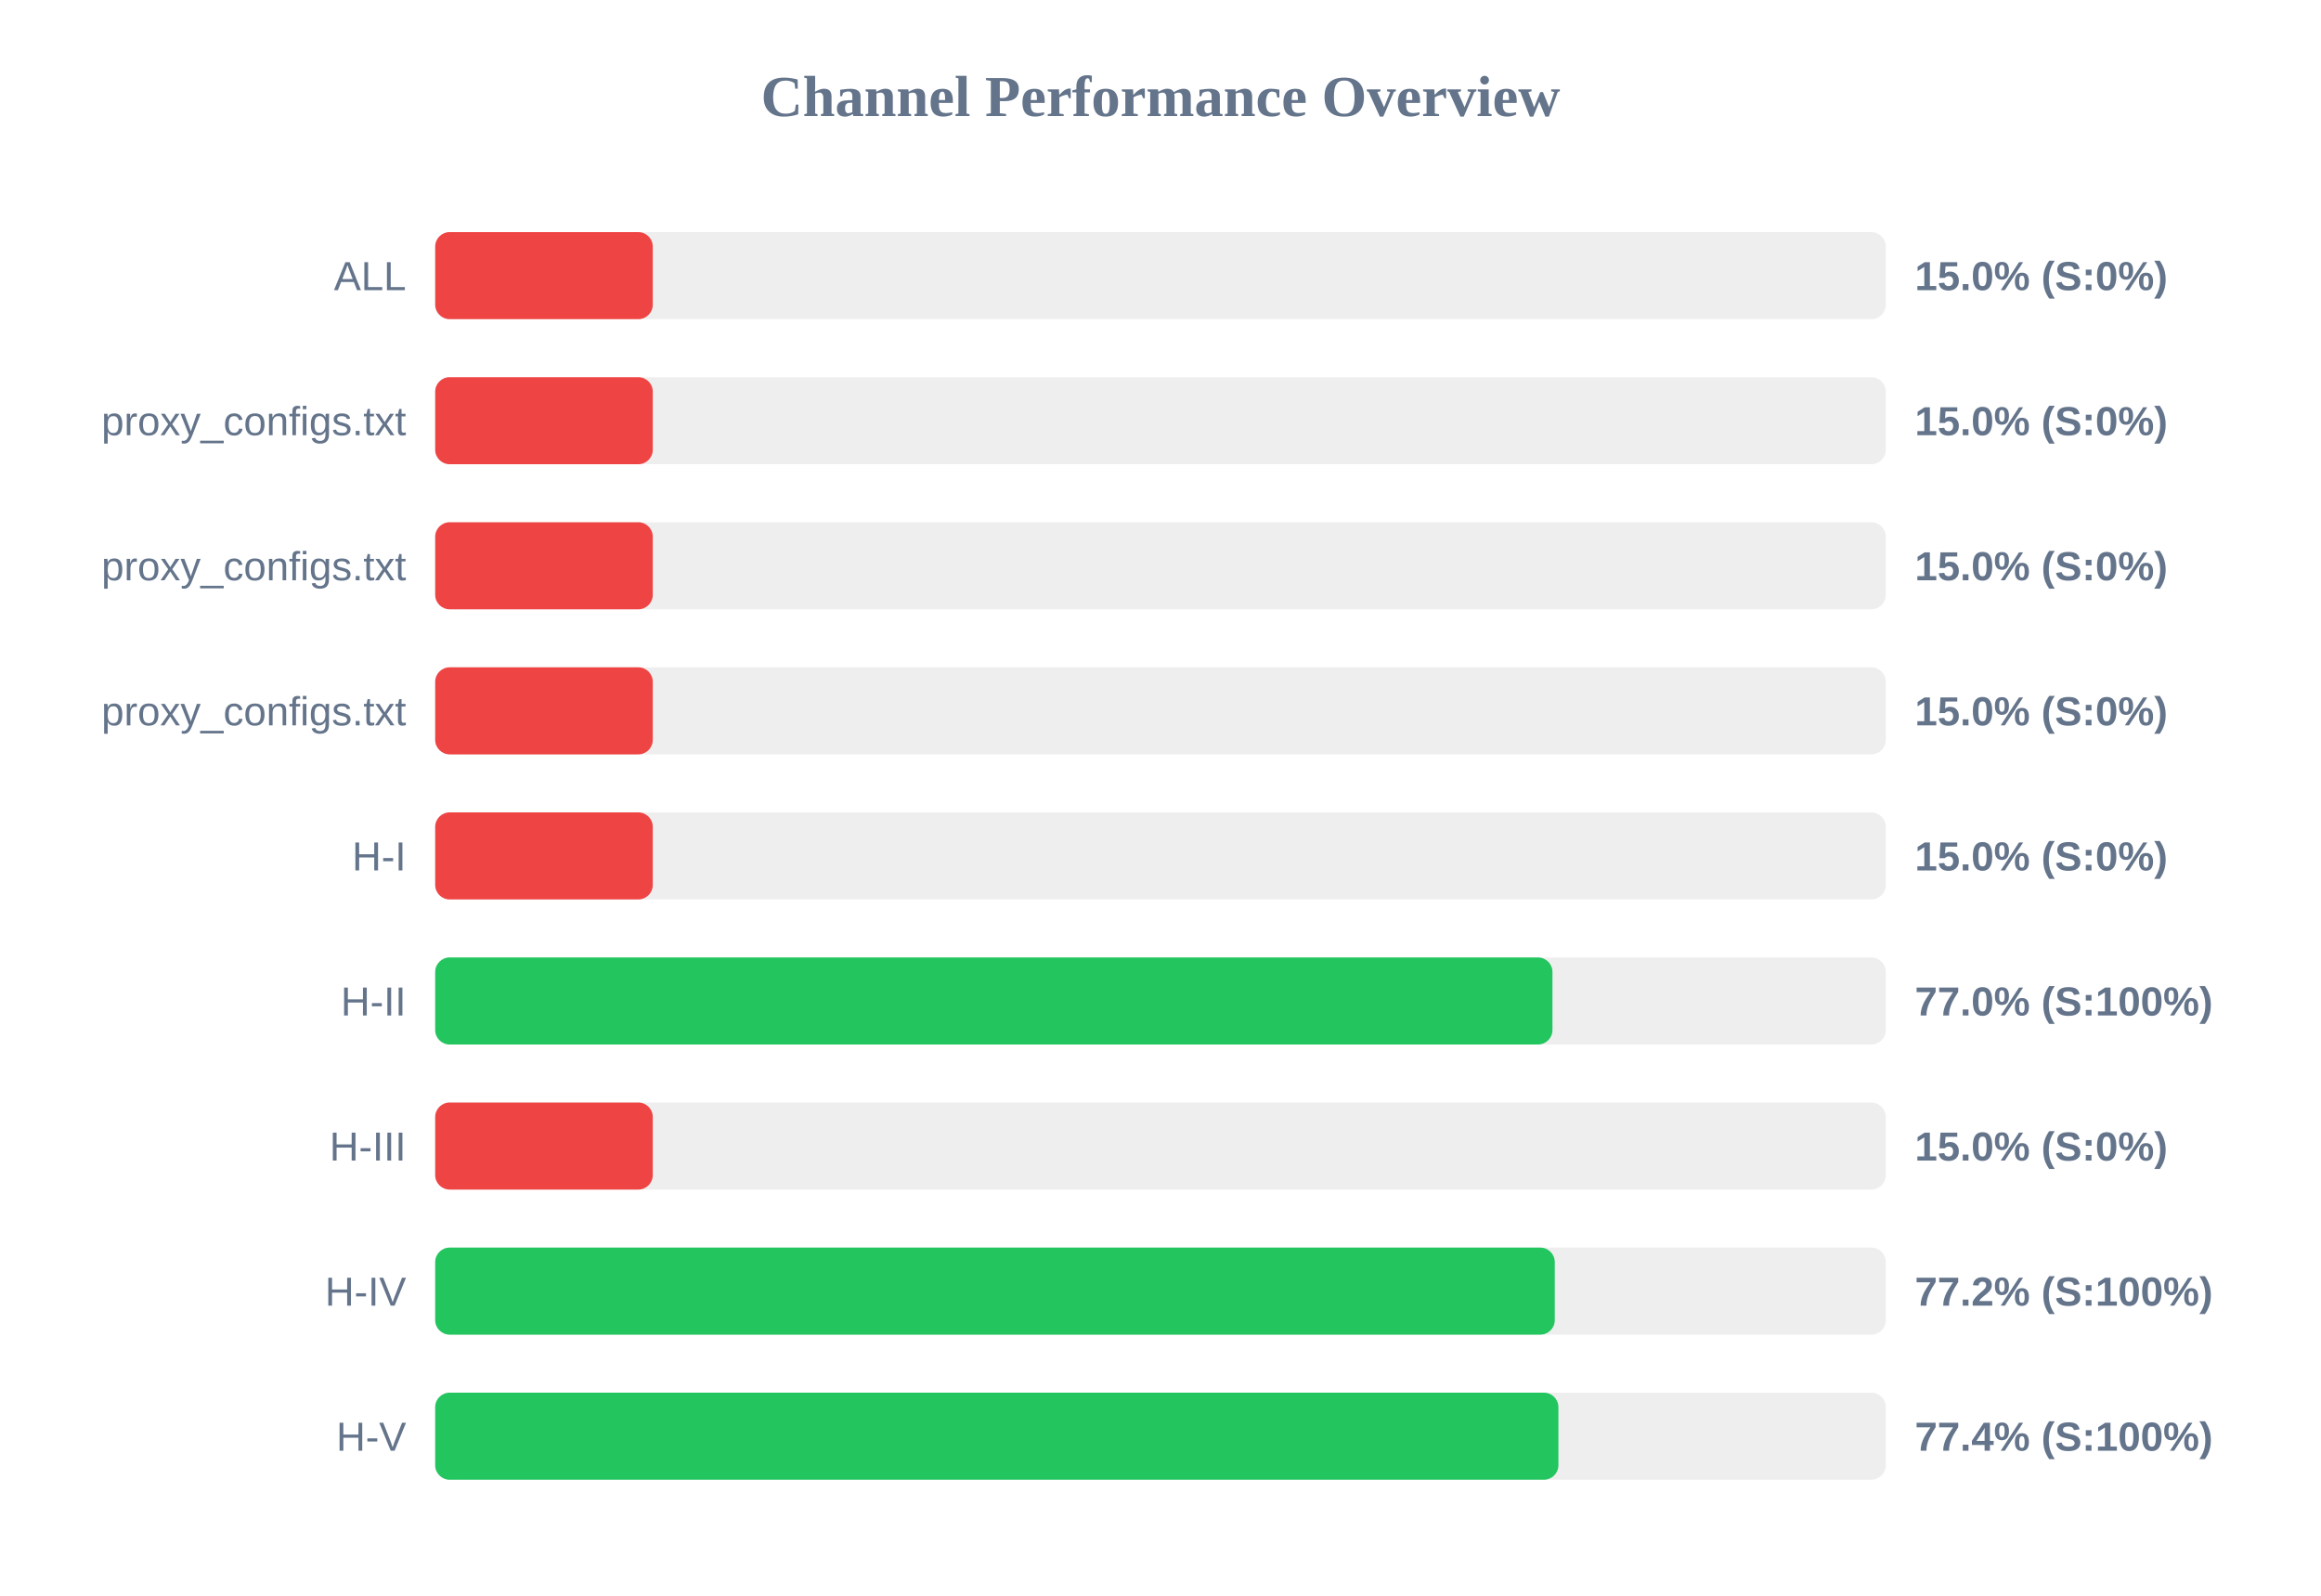
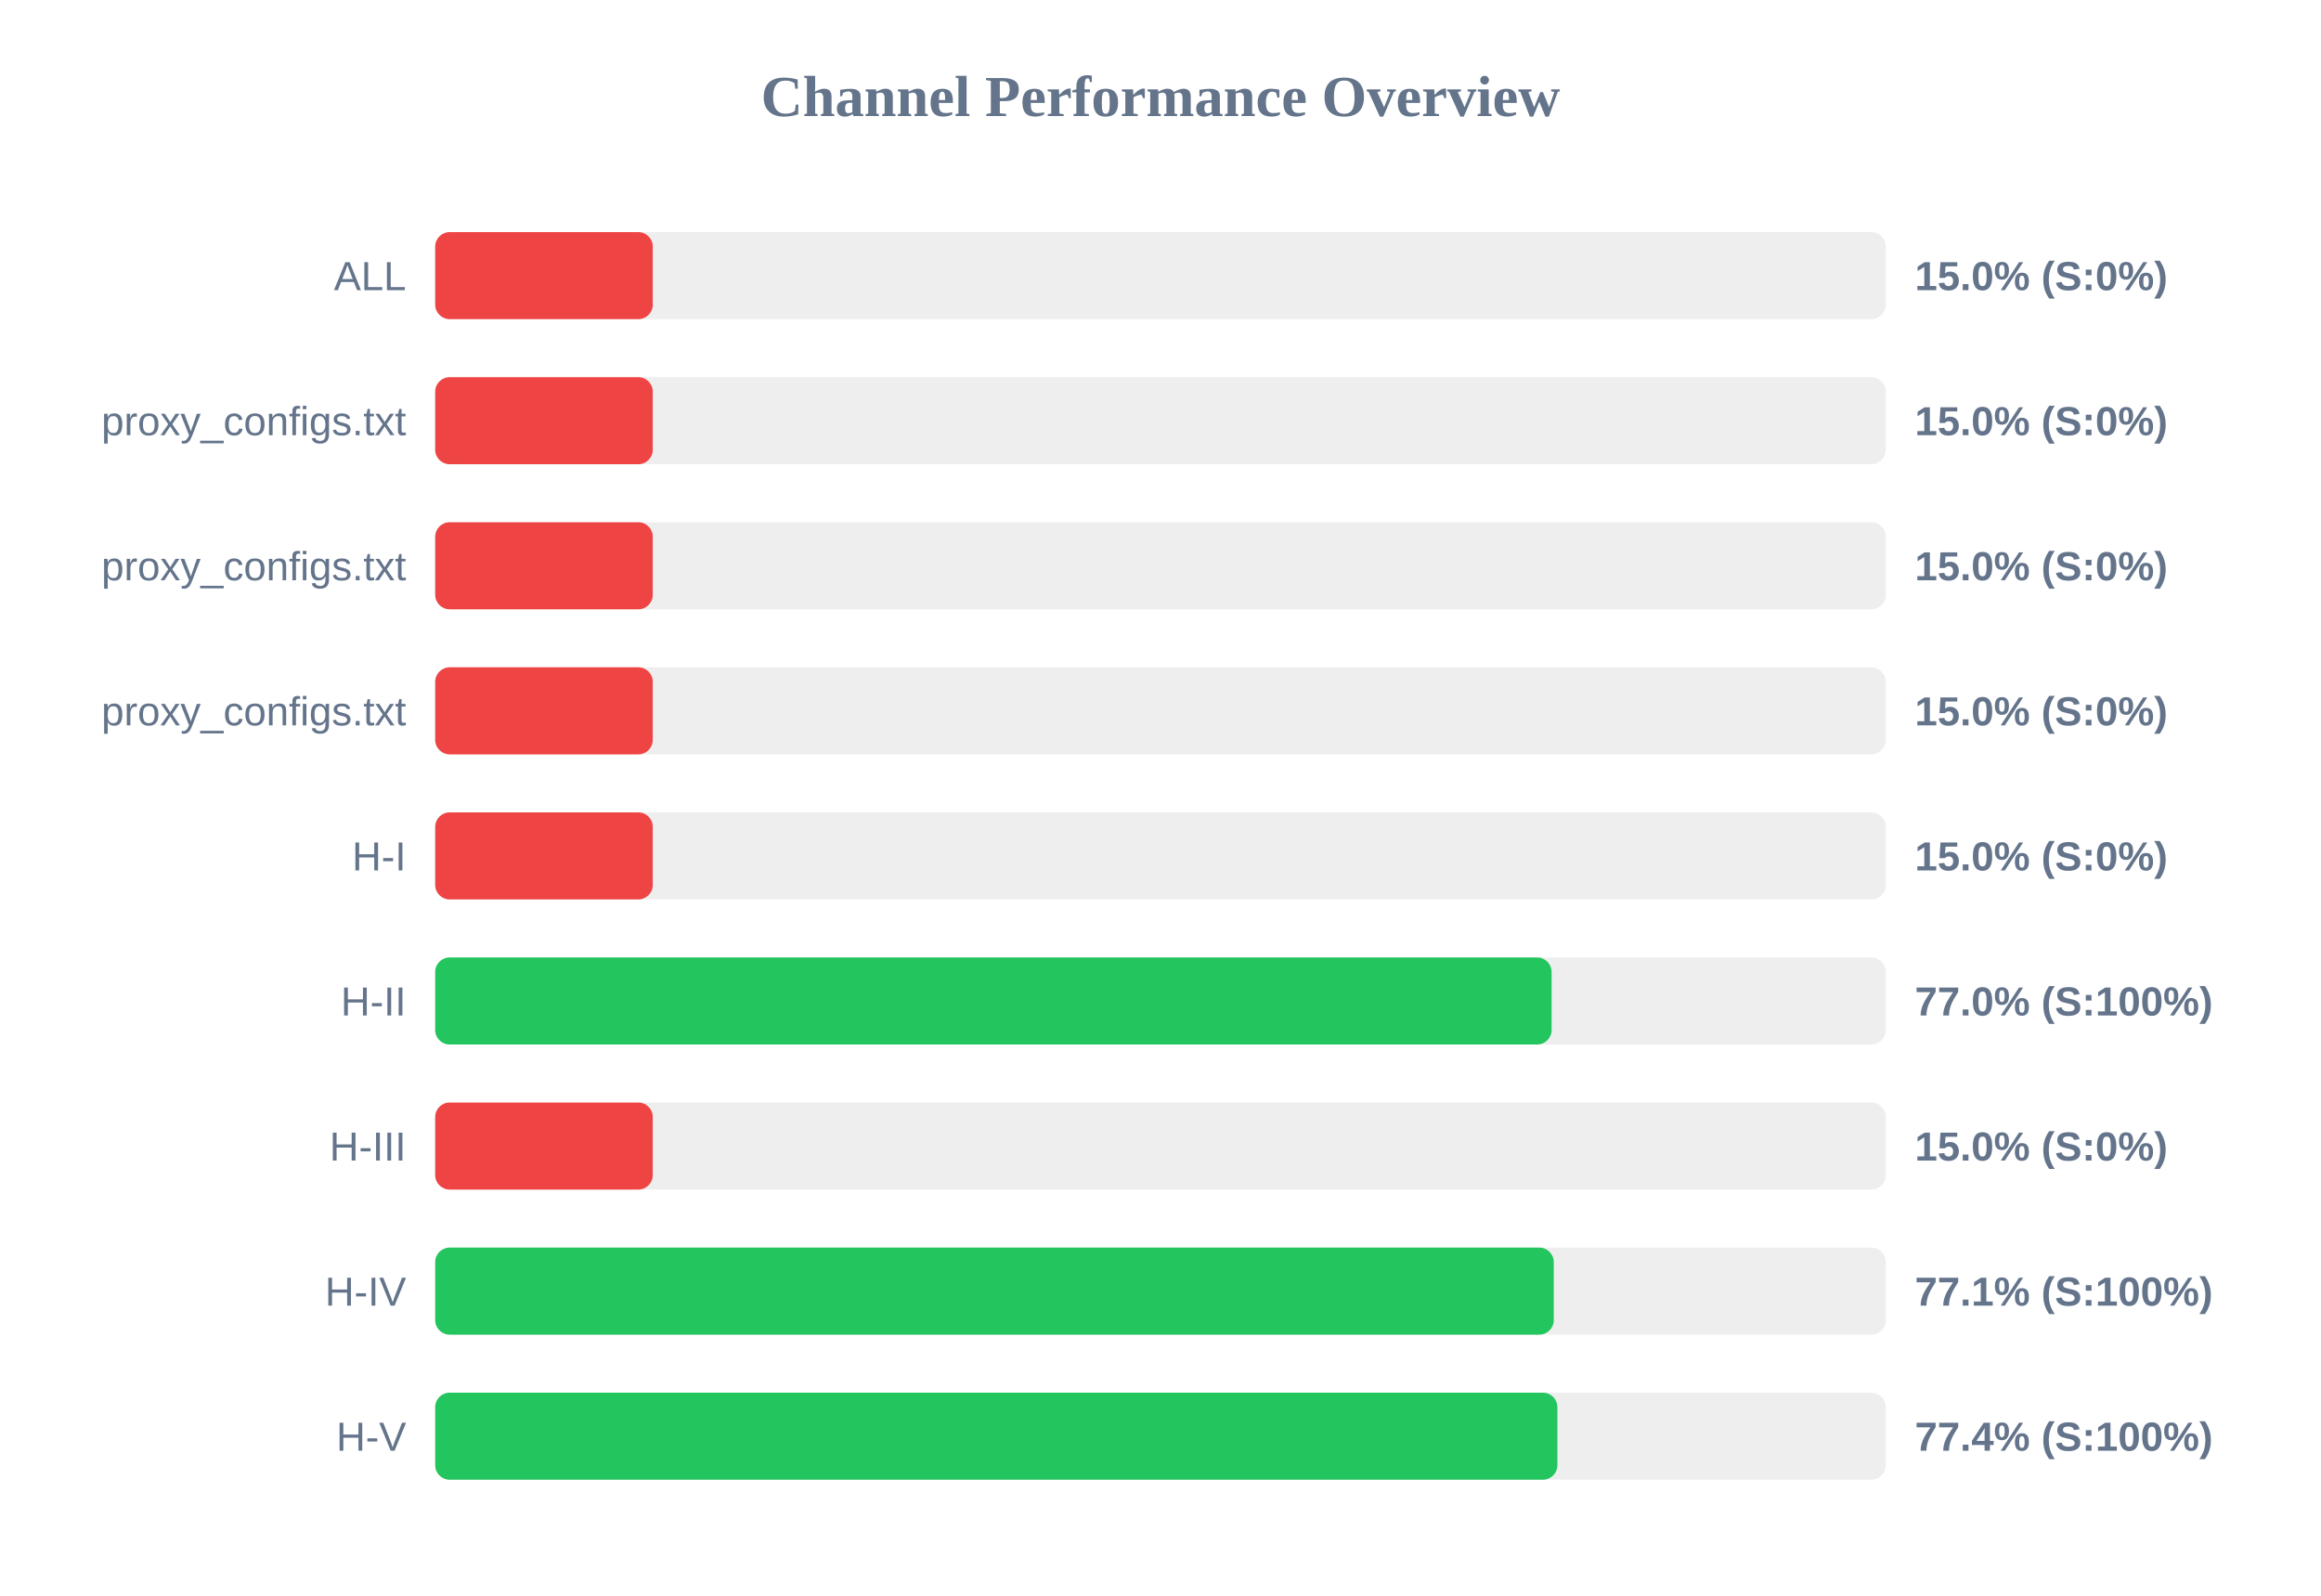
<svg xmlns="http://www.w3.org/2000/svg" width="800" height="550" version="1.1">
  <style>
        .row { font: 14px Arial; fill: #64748b; }
        .score { font: bold 14px Arial; fill: #64748b; }
    </style>
  <text x="400" y="40" text-anchor="middle" font-size="20px" font-weight="bold" fill="#64748b">Channel Performance Overview</text>
  <rect x="150" y="80" width="500" height="30" fill="#eee" rx="5" />
  <rect x="150" y="80" width="75.0" height="30" fill="#ef4444" rx="5" />
  <text x="140" y="100" text-anchor="end" class="row">ALL</text>
  <text x="660" y="100" text-anchor="start" class="score">15.0% (S:0%)</text>
  <rect x="150" y="130" width="500" height="30" fill="#eee" rx="5" />
  <rect x="150" y="130" width="75.0" height="30" fill="#ef4444" rx="5" />
  <text x="140" y="150" text-anchor="end" class="row">proxy_configs.txt</text>
  <text x="660" y="150" text-anchor="start" class="score">15.0% (S:0%)</text>
  <rect x="150" y="180" width="500" height="30" fill="#eee" rx="5" />
  <rect x="150" y="180" width="75.0" height="30" fill="#ef4444" rx="5" />
  <text x="140" y="200" text-anchor="end" class="row">proxy_configs.txt</text>
  <text x="660" y="200" text-anchor="start" class="score">15.0% (S:0%)</text>
  <rect x="150" y="230" width="500" height="30" fill="#eee" rx="5" />
  <rect x="150" y="230" width="75.0" height="30" fill="#ef4444" rx="5" />
  <text x="140" y="250" text-anchor="end" class="row">proxy_configs.txt</text>
  <text x="660" y="250" text-anchor="start" class="score">15.0% (S:0%)</text>
  <rect x="150" y="280" width="500" height="30" fill="#eee" rx="5" />
  <rect x="150" y="280" width="75.0" height="30" fill="#ef4444" rx="5" />
  <text x="140" y="300" text-anchor="end" class="row">H-I</text>
  <text x="660" y="300" text-anchor="start" class="score">15.0% (S:0%)</text>
  <rect x="150" y="330" width="500" height="30" fill="#eee" rx="5" />
-   <rect x="150" y="330" width="385.1" height="30" fill="#22c55e" rx="5" />
+   <rect x="150" y="330" width="384.8" height="30" fill="#22c55e" rx="5" />
  <text x="140" y="350" text-anchor="end" class="row">H-II</text>
  <text x="660" y="350" text-anchor="start" class="score">77.0% (S:100%)</text>
  <rect x="150" y="380" width="500" height="30" fill="#eee" rx="5" />
  <rect x="150" y="380" width="75.0" height="30" fill="#ef4444" rx="5" />
  <text x="140" y="400" text-anchor="end" class="row">H-III</text>
  <text x="660" y="400" text-anchor="start" class="score">15.0% (S:0%)</text>
  <rect x="150" y="430" width="500" height="30" fill="#eee" rx="5" />
-   <rect x="150" y="430" width="385.9" height="30" fill="#22c55e" rx="5" />
+   <rect x="150" y="430" width="385.55" height="30" fill="#22c55e" rx="5" />
  <text x="140" y="450" text-anchor="end" class="row">H-IV</text>
-   <text x="660" y="450" text-anchor="start" class="score">77.2% (S:100%)</text>
+   <text x="660" y="450" text-anchor="start" class="score">77.1% (S:100%)</text>
  <rect x="150" y="480" width="500" height="30" fill="#eee" rx="5" />
-   <rect x="150" y="480" width="387.15" height="30" fill="#22c55e" rx="5" />
+   <rect x="150" y="480" width="386.8" height="30" fill="#22c55e" rx="5" />
  <text x="140" y="500" text-anchor="end" class="row">H-V</text>
  <text x="660" y="500" text-anchor="start" class="score">77.4% (S:100%)</text>
</svg>
